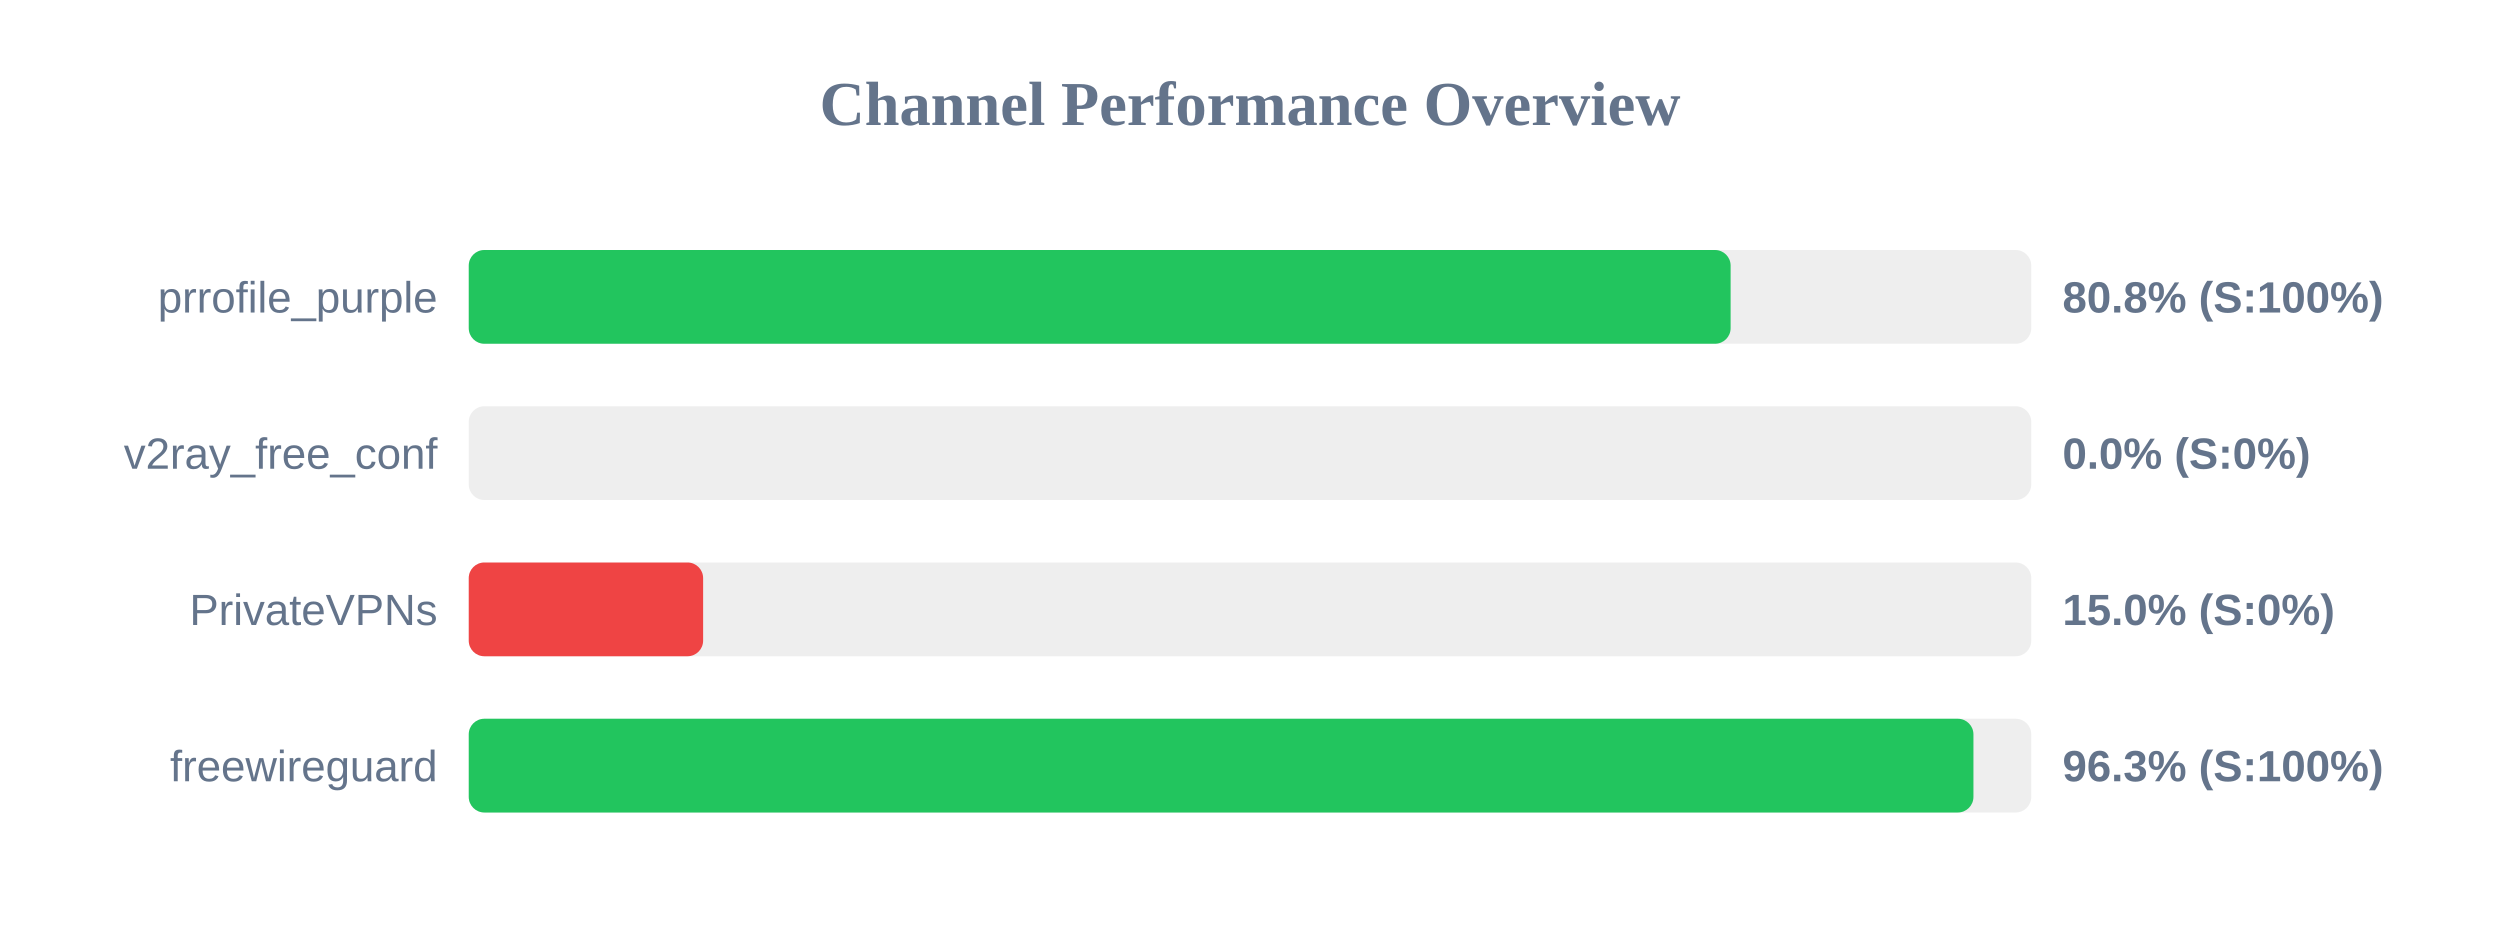
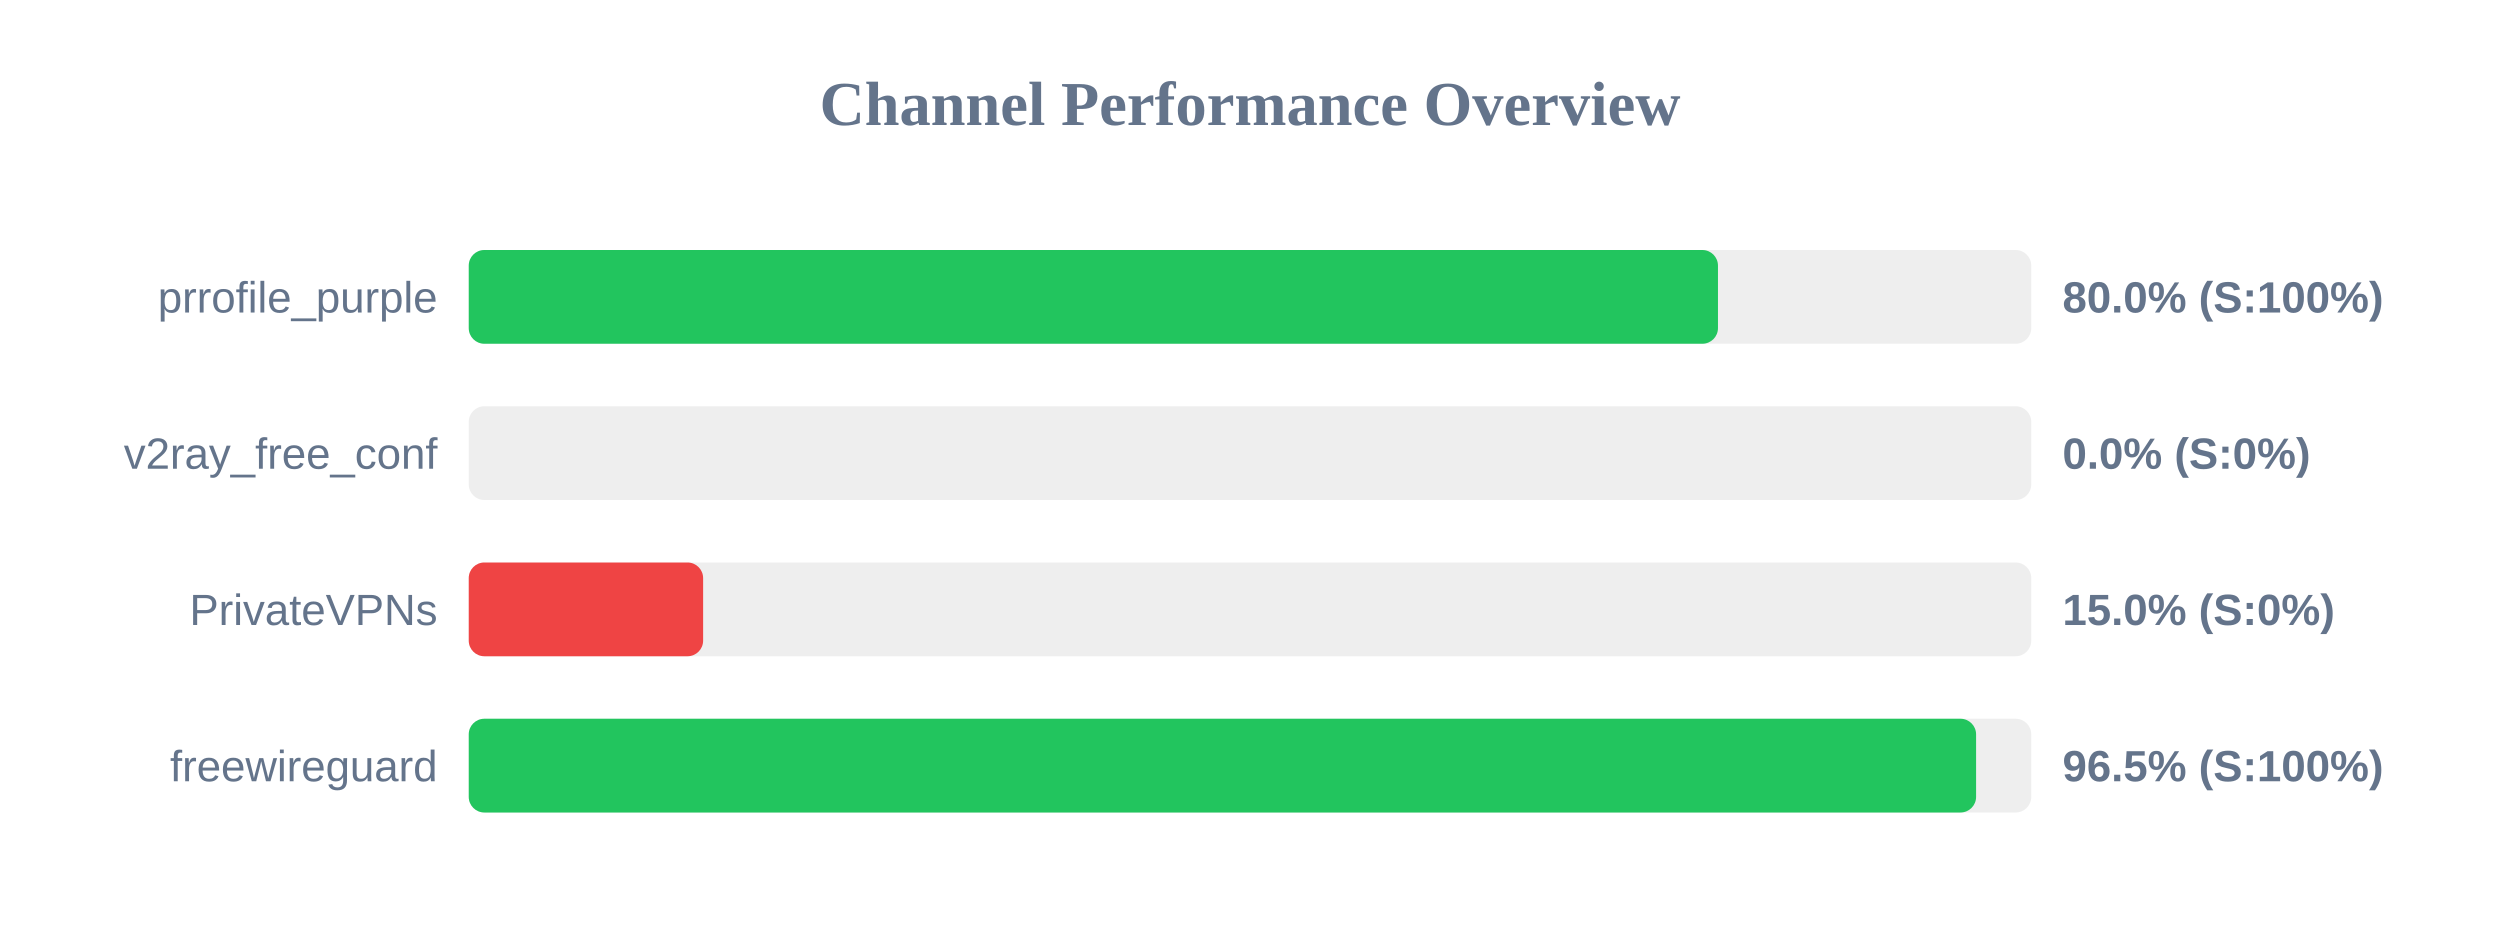
<svg xmlns="http://www.w3.org/2000/svg" width="800" height="300" version="1.1">
  <style>
        .row { font: 14px Arial; fill: #64748b; }
        .score { font: bold 14px Arial; fill: #64748b; }
    </style>
  <text x="400" y="40" text-anchor="middle" font-size="20px" font-weight="bold" fill="#64748b">Channel Performance Overview</text>
  <rect x="150" y="80" width="500" height="30" fill="#eee" rx="5" />
-   <rect x="150" y="80" width="403.8" height="30" fill="#22c55e" rx="5" />
+   <rect x="150" y="80" width="399.75" height="30" fill="#22c55e" rx="5" />
  <text x="140" y="100" text-anchor="end" class="row">prrofile_purple</text>
-   <text x="660" y="100" text-anchor="start" class="score">80.8% (S:100%)</text>
+   <text x="660" y="100" text-anchor="start" class="score">80.0% (S:100%)</text>
  <rect x="150" y="130" width="500" height="30" fill="#eee" rx="5" />
  <rect x="150" y="130" width="0.0" height="30" fill="#ef4444" rx="5" />
  <text x="140" y="150" text-anchor="end" class="row">v2ray_free_conf</text>
  <text x="660" y="150" text-anchor="start" class="score">0.0% (S:0%)</text>
  <rect x="150" y="180" width="500" height="30" fill="#eee" rx="5" />
  <rect x="150" y="180" width="75.0" height="30" fill="#ef4444" rx="5" />
  <text x="140" y="200" text-anchor="end" class="row">PrivateVPNs</text>
  <text x="660" y="200" text-anchor="start" class="score">15.0% (S:0%)</text>
  <rect x="150" y="230" width="500" height="30" fill="#eee" rx="5" />
-   <rect x="150" y="230" width="481.5" height="30" fill="#22c55e" rx="5" />
+   <rect x="150" y="230" width="482.35" height="30" fill="#22c55e" rx="5" />
  <text x="140" y="250" text-anchor="end" class="row">freewireguard</text>
-   <text x="660" y="250" text-anchor="start" class="score">96.3% (S:100%)</text>
+   <text x="660" y="250" text-anchor="start" class="score">96.5% (S:100%)</text>
</svg>
